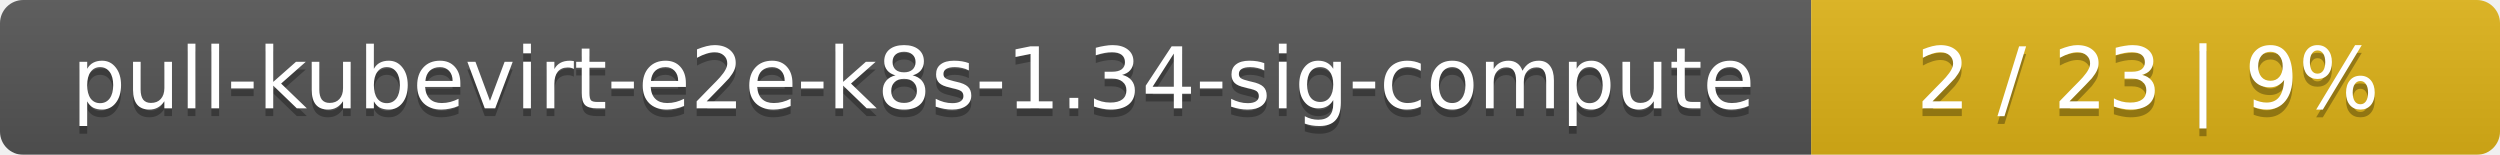
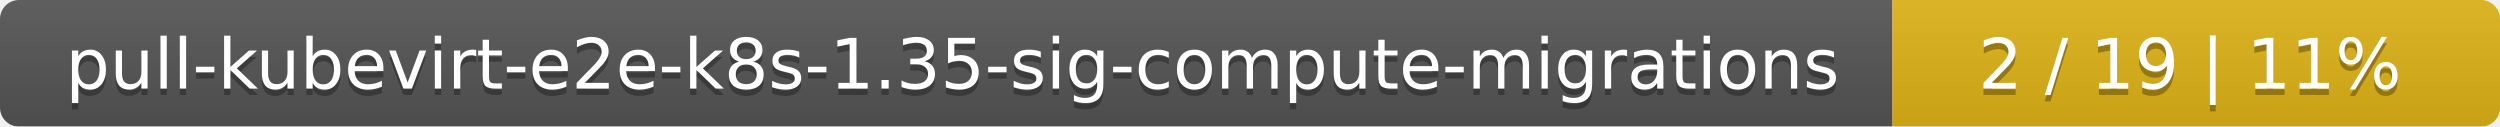
- <svg xmlns="http://www.w3.org/2000/svg" width="323" height="20">
+ <svg xmlns="http://www.w3.org/2000/svg" width="395" height="20">
  <linearGradient id="smooth" x2="0" y2="100%">
    <stop offset="0" stop-color="#bbb" stop-opacity=".1" />
    <stop offset="1" stop-opacity=".1" />
  </linearGradient>
  <mask id="round">
-     <rect width="323" height="20" rx="3" fill="#fff" />
+     <rect width="395" height="20" rx="3" fill="#fff" />
  </mask>
  <g mask="url(#round)">
-     <rect width="234" height="20" fill="#555" />
-     <rect x="234" width="89" height="20" fill="#dfb317" />
-     <rect width="323" height="20" fill="url(#smooth)" />
+     <rect width="299" height="20" fill="#555" />
+     <rect x="299" width="96" height="20" fill="#dfb317" />
+     <rect width="395" height="20" fill="url(#smooth)" />
  </g>
  <g fill="#fff" text-anchor="middle" font-family="DejaVu Sans,Verdana,Geneva,sans-serif" font-size="11">
-     <text x="118" y="15" fill="#010101" fill-opacity=".3">pull-kubevirt-e2e-k8s-1.34-sig-compute</text>
-     <text x="118" y="14">pull-kubevirt-e2e-k8s-1.34-sig-compute</text>
-     <text x="277.5" y="15" fill="#010101" fill-opacity=".3">2 / 23    |    9%</text>
-     <text x="277.5" y="14">2 / 23    |    9%</text>
+     <text x="150.5" y="15" fill="#010101" fill-opacity=".3">pull-kubevirt-e2e-k8s-1.35-sig-compute-migrations</text>
+     <text x="150.5" y="14">pull-kubevirt-e2e-k8s-1.35-sig-compute-migrations</text>
+     <text x="346" y="15" fill="#010101" fill-opacity=".3">2 / 19    |    11%</text>
+     <text x="346" y="14">2 / 19    |    11%</text>
  </g>
</svg>
